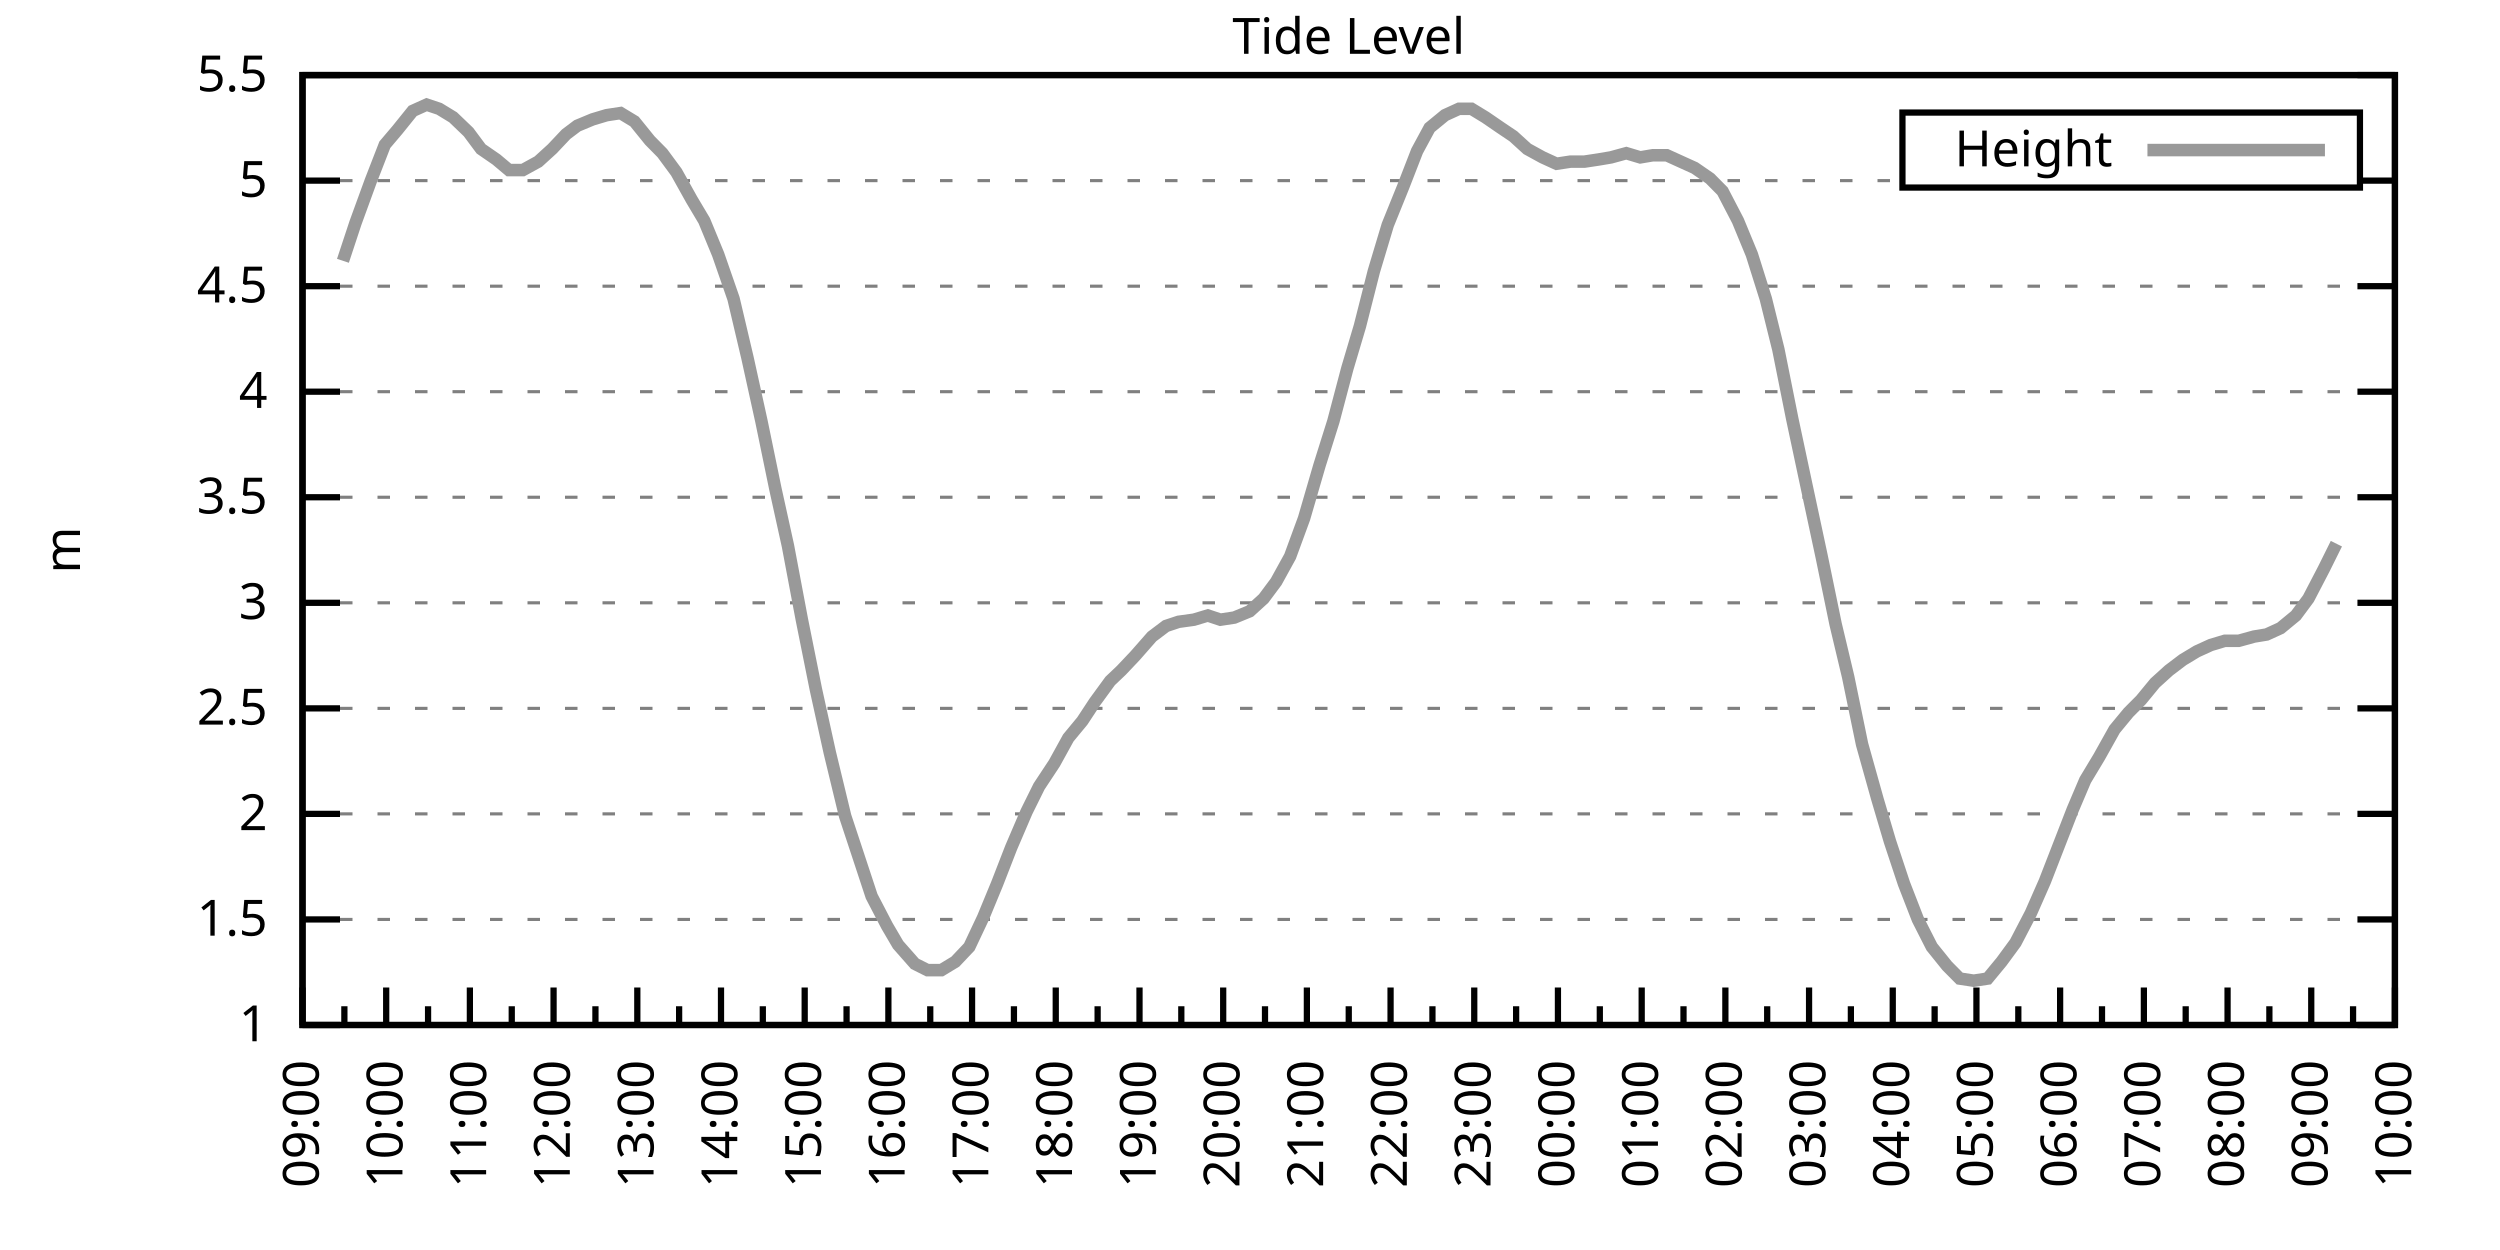
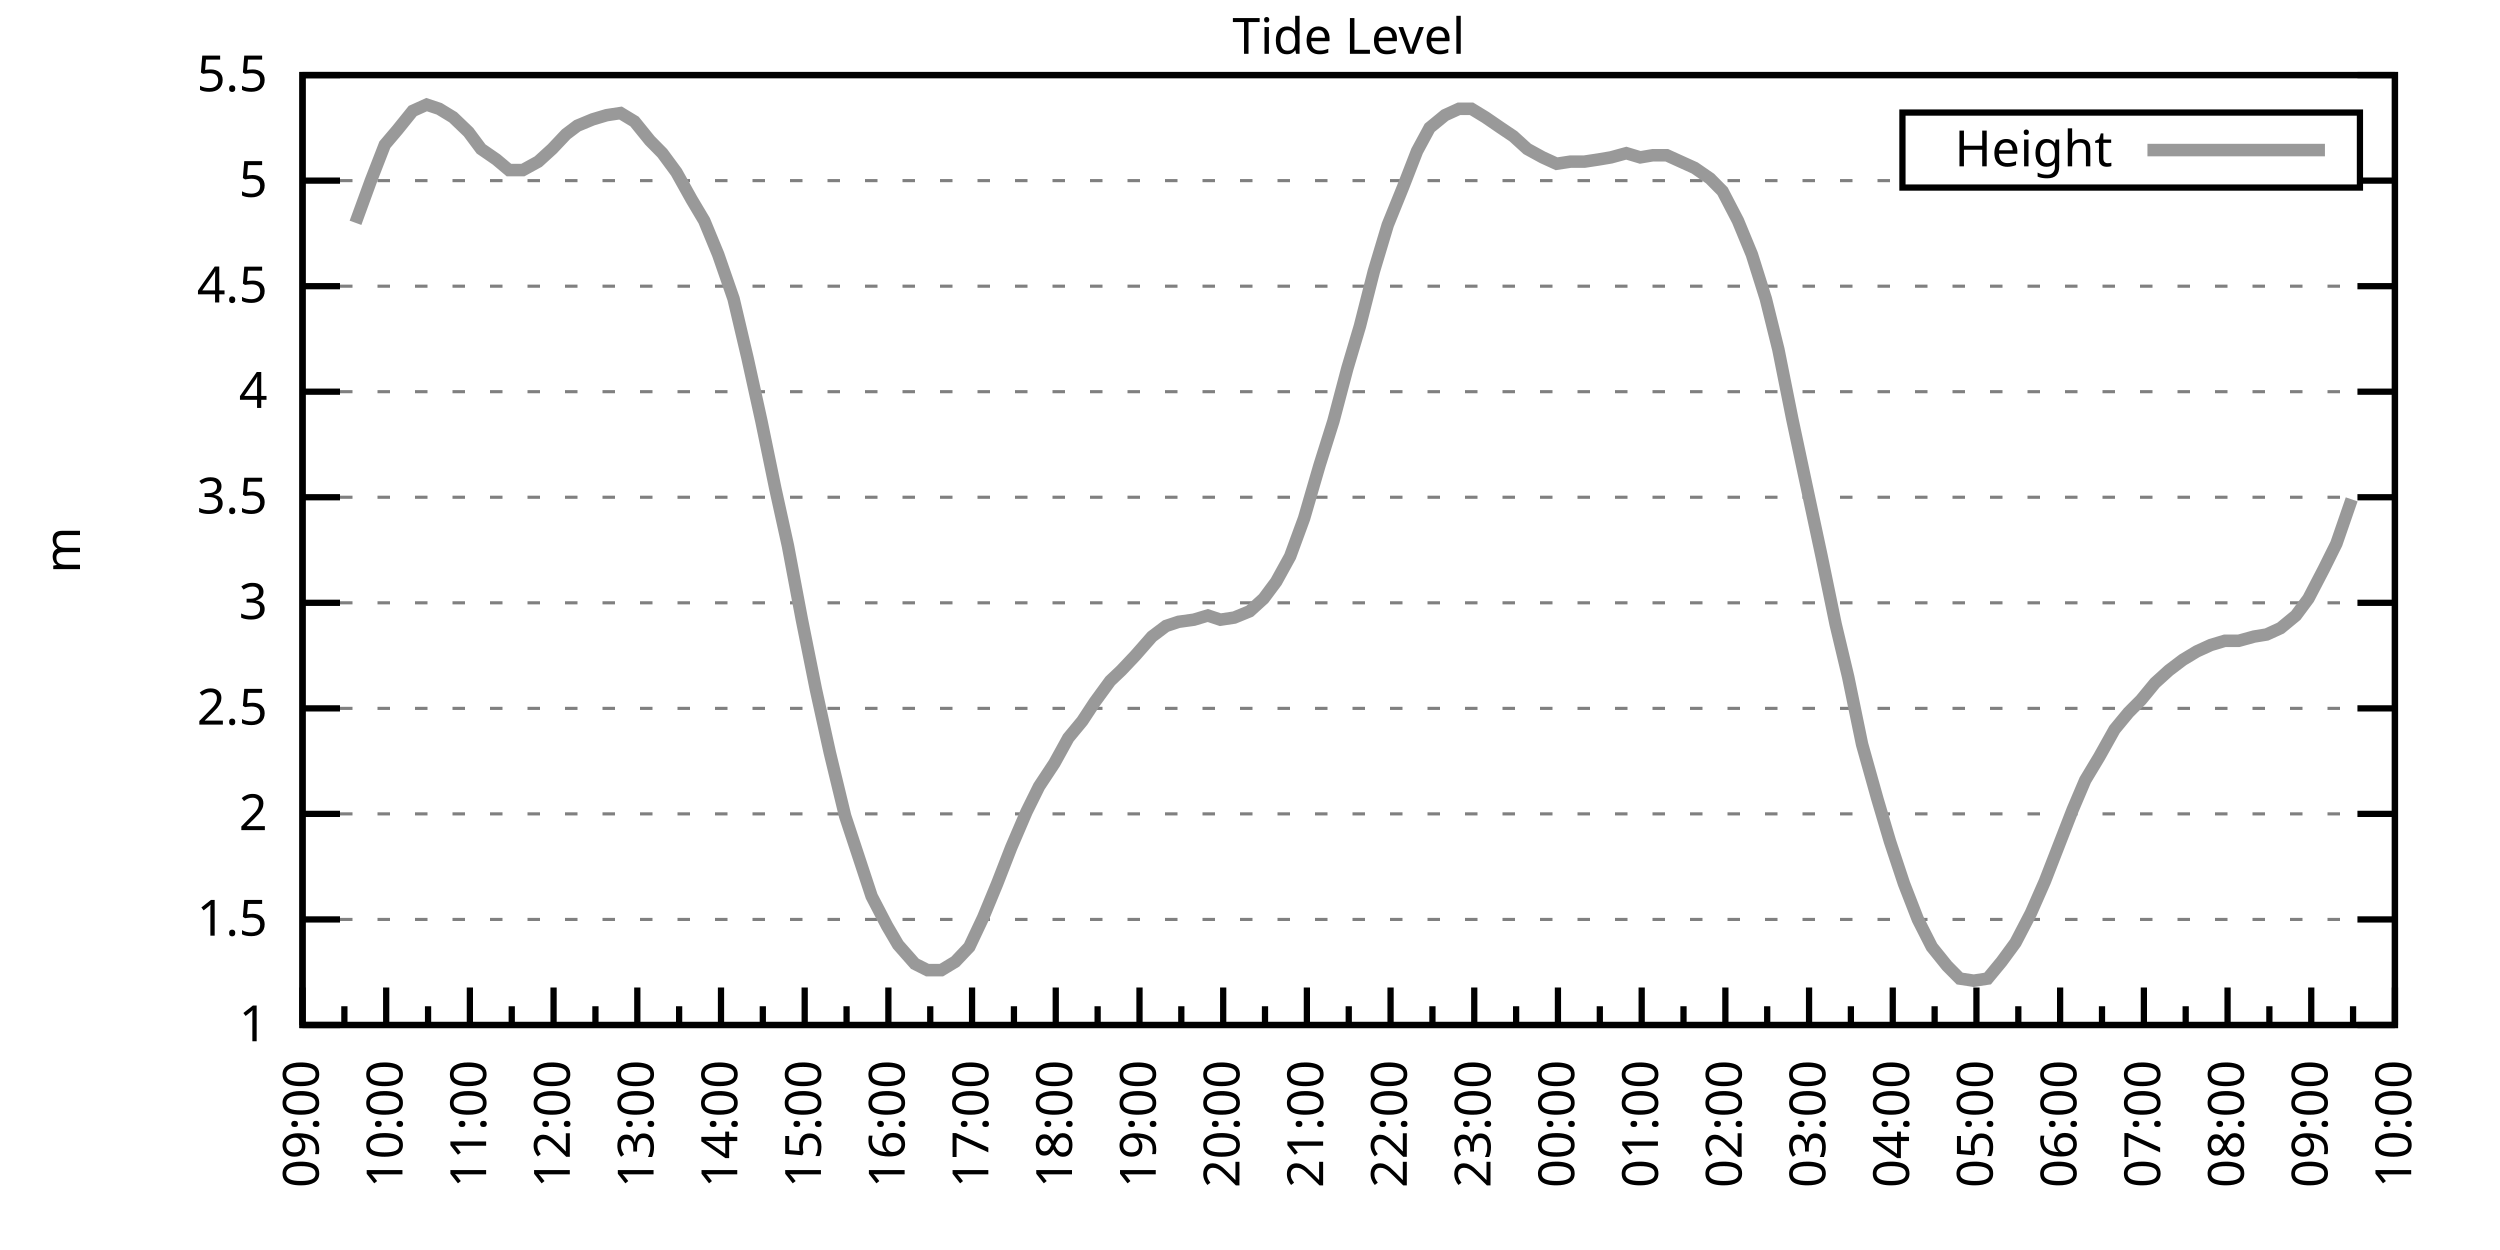
<svg xmlns="http://www.w3.org/2000/svg" xmlns:xlink="http://www.w3.org/1999/xlink" width="400" height="200" viewBox="0 0 400 200">
  <g id="gnuplot_canvas">
    <rect x="0" y="0" width="400" height="200" fill="none" />
    <defs>
      <circle id="gpDot" r="0.5" stroke-width="0.5" stroke="currentColor" />
      <path id="gpPt0" stroke-width="0.333" stroke="currentColor" d="M-1,0 h2 M0,-1 v2" />
      <path id="gpPt1" stroke-width="0.333" stroke="currentColor" d="M-1,-1 L1,1 M1,-1 L-1,1" />
      <path id="gpPt2" stroke-width="0.333" stroke="currentColor" d="M-1,0 L1,0 M0,-1 L0,1 M-1,-1 L1,1 M-1,1 L1,-1" />
      <rect id="gpPt3" stroke-width="0.333" stroke="currentColor" x="-1" y="-1" width="2" height="2" />
      <rect id="gpPt4" stroke-width="0.333" stroke="currentColor" fill="currentColor" x="-1" y="-1" width="2" height="2" />
      <circle id="gpPt5" stroke-width="0.333" stroke="currentColor" cx="0" cy="0" r="1" />
      <use xlink:href="#gpPt5" id="gpPt6" fill="currentColor" stroke="none" />
      <path id="gpPt7" stroke-width="0.333" stroke="currentColor" d="M0,-1.33 L-1.33,0.67 L1.33,0.67 z" />
      <use xlink:href="#gpPt7" id="gpPt8" fill="currentColor" stroke="none" />
      <use xlink:href="#gpPt7" id="gpPt9" stroke="currentColor" transform="rotate(180)" />
      <use xlink:href="#gpPt9" id="gpPt10" fill="currentColor" stroke="none" />
      <use xlink:href="#gpPt3" id="gpPt11" stroke="currentColor" transform="rotate(45)" />
      <use xlink:href="#gpPt11" id="gpPt12" fill="currentColor" stroke="none" />
      <path id="gpPt13" stroke-width="0.333" stroke="currentColor" d="M0,1.330 L1.265,0.411 L0.782,-1.067 L-0.782,-1.076 L-1.265,0.411 z" />
      <use xlink:href="#gpPt13" id="gpPt14" fill="currentColor" stroke="none" />
      <filter id="textbox" filterUnits="objectBoundingBox" x="0" y="0" height="1" width="1">
        <feFlood flood-color="white" flood-opacity="1" result="bgnd" />
        <feComposite in="SourceGraphic" in2="bgnd" operator="atop" />
      </filter>
      <filter id="greybox" filterUnits="objectBoundingBox" x="0" y="0" height="1" width="1">
        <feFlood flood-color="lightgrey" flood-opacity="1" result="grey" />
        <feComposite in="SourceGraphic" in2="grey" operator="atop" />
      </filter>
    </defs>
    <g fill="none" color="white" stroke="currentColor" stroke-width="1.00" stroke-linecap="butt" stroke-linejoin="miter">
</g>
    <g fill="none" color="black" stroke="currentColor" stroke-width="1.00" stroke-linecap="butt" stroke-linejoin="miter">
      <g stroke="none" shape-rendering="crispEdges">
        <polygon fill="rgb(255, 255, 255)" points="48.40,164.00 383.18,164.00 383.18,12.02 48.40,12.02 " />
      </g>
    </g>
    <g fill="none" color="black" stroke="currentColor" stroke-width="1.00" stroke-linecap="butt" stroke-linejoin="miter">
</g>
    <g fill="none" color="black" stroke="black" stroke-width="0.50" stroke-linecap="butt" stroke-linejoin="miter">
</g>
    <g fill="none" color="gray" stroke="currentColor" stroke-width="0.50" stroke-linecap="butt" stroke-linejoin="miter">
      <path stroke="gray" stroke-dasharray="2,4" class="gridline" d="M48.40,164.00 L383.19,164.00  " />
    </g>
    <g fill="none" color="gray" stroke="gray" stroke-width="1.00" stroke-linecap="butt" stroke-linejoin="miter">
</g>
    <g fill="none" color="black" stroke="currentColor" stroke-width="1.00" stroke-linecap="butt" stroke-linejoin="miter">
      <path stroke="black" d="M48.40,164.00 L54.40,164.00 M383.19,164.00 L377.19,164.00  " />
      <g transform="translate(42.80,166.60)" stroke="none" fill="black" font-family="Sans" font-size="8.00" text-anchor="end">
        <text>
          <tspan font-family="Sans"> 1</tspan>
        </text>
      </g>
    </g>
    <g fill="none" color="black" stroke="currentColor" stroke-width="1.00" stroke-linecap="butt" stroke-linejoin="miter">
</g>
    <g fill="none" color="black" stroke="black" stroke-width="0.50" stroke-linecap="butt" stroke-linejoin="miter">
</g>
    <g fill="none" color="gray" stroke="currentColor" stroke-width="0.50" stroke-linecap="butt" stroke-linejoin="miter">
      <path stroke="gray" stroke-dasharray="2,4" class="gridline" d="M48.40,147.11 L383.19,147.11  " />
    </g>
    <g fill="none" color="gray" stroke="gray" stroke-width="1.00" stroke-linecap="butt" stroke-linejoin="miter">
</g>
    <g fill="none" color="black" stroke="currentColor" stroke-width="1.00" stroke-linecap="butt" stroke-linejoin="miter">
      <path stroke="black" d="M48.40,147.11 L54.40,147.11 M383.19,147.11 L377.19,147.11  " />
      <g transform="translate(42.80,149.71)" stroke="none" fill="black" font-family="Sans" font-size="8.00" text-anchor="end">
        <text>
          <tspan font-family="Sans"> 1.5</tspan>
        </text>
      </g>
    </g>
    <g fill="none" color="black" stroke="currentColor" stroke-width="1.00" stroke-linecap="butt" stroke-linejoin="miter">
</g>
    <g fill="none" color="black" stroke="black" stroke-width="0.50" stroke-linecap="butt" stroke-linejoin="miter">
</g>
    <g fill="none" color="gray" stroke="currentColor" stroke-width="0.50" stroke-linecap="butt" stroke-linejoin="miter">
      <path stroke="gray" stroke-dasharray="2,4" class="gridline" d="M48.40,130.22 L383.19,130.22  " />
    </g>
    <g fill="none" color="gray" stroke="gray" stroke-width="1.00" stroke-linecap="butt" stroke-linejoin="miter">
</g>
    <g fill="none" color="black" stroke="currentColor" stroke-width="1.00" stroke-linecap="butt" stroke-linejoin="miter">
      <path stroke="black" d="M48.40,130.22 L54.40,130.22 M383.19,130.22 L377.19,130.22  " />
      <g transform="translate(42.80,132.82)" stroke="none" fill="black" font-family="Sans" font-size="8.00" text-anchor="end">
        <text>
          <tspan font-family="Sans"> 2</tspan>
        </text>
      </g>
    </g>
    <g fill="none" color="black" stroke="currentColor" stroke-width="1.00" stroke-linecap="butt" stroke-linejoin="miter">
</g>
    <g fill="none" color="black" stroke="black" stroke-width="0.50" stroke-linecap="butt" stroke-linejoin="miter">
</g>
    <g fill="none" color="gray" stroke="currentColor" stroke-width="0.50" stroke-linecap="butt" stroke-linejoin="miter">
      <path stroke="gray" stroke-dasharray="2,4" class="gridline" d="M48.40,113.34 L383.19,113.34  " />
    </g>
    <g fill="none" color="gray" stroke="gray" stroke-width="1.00" stroke-linecap="butt" stroke-linejoin="miter">
</g>
    <g fill="none" color="black" stroke="currentColor" stroke-width="1.00" stroke-linecap="butt" stroke-linejoin="miter">
      <path stroke="black" d="M48.40,113.34 L54.40,113.34 M383.19,113.34 L377.19,113.34  " />
      <g transform="translate(42.80,115.94)" stroke="none" fill="black" font-family="Sans" font-size="8.00" text-anchor="end">
        <text>
          <tspan font-family="Sans"> 2.5</tspan>
        </text>
      </g>
    </g>
    <g fill="none" color="black" stroke="currentColor" stroke-width="1.00" stroke-linecap="butt" stroke-linejoin="miter">
</g>
    <g fill="none" color="black" stroke="black" stroke-width="0.50" stroke-linecap="butt" stroke-linejoin="miter">
</g>
    <g fill="none" color="gray" stroke="currentColor" stroke-width="0.50" stroke-linecap="butt" stroke-linejoin="miter">
      <path stroke="gray" stroke-dasharray="2,4" class="gridline" d="M48.40,96.45 L383.19,96.45  " />
    </g>
    <g fill="none" color="gray" stroke="gray" stroke-width="1.00" stroke-linecap="butt" stroke-linejoin="miter">
</g>
    <g fill="none" color="black" stroke="currentColor" stroke-width="1.00" stroke-linecap="butt" stroke-linejoin="miter">
      <path stroke="black" d="M48.40,96.45 L54.40,96.45 M383.19,96.45 L377.19,96.45  " />
      <g transform="translate(42.80,99.05)" stroke="none" fill="black" font-family="Sans" font-size="8.00" text-anchor="end">
        <text>
          <tspan font-family="Sans"> 3</tspan>
        </text>
      </g>
    </g>
    <g fill="none" color="black" stroke="currentColor" stroke-width="1.00" stroke-linecap="butt" stroke-linejoin="miter">
</g>
    <g fill="none" color="black" stroke="black" stroke-width="0.50" stroke-linecap="butt" stroke-linejoin="miter">
</g>
    <g fill="none" color="gray" stroke="currentColor" stroke-width="0.50" stroke-linecap="butt" stroke-linejoin="miter">
      <path stroke="gray" stroke-dasharray="2,4" class="gridline" d="M48.40,79.56 L383.19,79.56  " />
    </g>
    <g fill="none" color="gray" stroke="gray" stroke-width="1.00" stroke-linecap="butt" stroke-linejoin="miter">
</g>
    <g fill="none" color="black" stroke="currentColor" stroke-width="1.00" stroke-linecap="butt" stroke-linejoin="miter">
      <path stroke="black" d="M48.40,79.56 L54.40,79.56 M383.19,79.56 L377.19,79.56  " />
      <g transform="translate(42.80,82.16)" stroke="none" fill="black" font-family="Sans" font-size="8.00" text-anchor="end">
        <text>
          <tspan font-family="Sans"> 3.5</tspan>
        </text>
      </g>
    </g>
    <g fill="none" color="black" stroke="currentColor" stroke-width="1.00" stroke-linecap="butt" stroke-linejoin="miter">
</g>
    <g fill="none" color="black" stroke="black" stroke-width="0.50" stroke-linecap="butt" stroke-linejoin="miter">
</g>
    <g fill="none" color="gray" stroke="currentColor" stroke-width="0.50" stroke-linecap="butt" stroke-linejoin="miter">
      <path stroke="gray" stroke-dasharray="2,4" class="gridline" d="M48.40,62.67 L383.19,62.67  " />
    </g>
    <g fill="none" color="gray" stroke="gray" stroke-width="1.00" stroke-linecap="butt" stroke-linejoin="miter">
</g>
    <g fill="none" color="black" stroke="currentColor" stroke-width="1.00" stroke-linecap="butt" stroke-linejoin="miter">
      <path stroke="black" d="M48.40,62.67 L54.40,62.67 M383.19,62.67 L377.19,62.67  " />
      <g transform="translate(42.80,65.27)" stroke="none" fill="black" font-family="Sans" font-size="8.00" text-anchor="end">
        <text>
          <tspan font-family="Sans"> 4</tspan>
        </text>
      </g>
    </g>
    <g fill="none" color="black" stroke="currentColor" stroke-width="1.00" stroke-linecap="butt" stroke-linejoin="miter">
</g>
    <g fill="none" color="black" stroke="black" stroke-width="0.50" stroke-linecap="butt" stroke-linejoin="miter">
</g>
    <g fill="none" color="gray" stroke="currentColor" stroke-width="0.50" stroke-linecap="butt" stroke-linejoin="miter">
      <path stroke="gray" stroke-dasharray="2,4" class="gridline" d="M48.40,45.79 L383.19,45.79  " />
    </g>
    <g fill="none" color="gray" stroke="gray" stroke-width="1.00" stroke-linecap="butt" stroke-linejoin="miter">
</g>
    <g fill="none" color="black" stroke="currentColor" stroke-width="1.00" stroke-linecap="butt" stroke-linejoin="miter">
      <path stroke="black" d="M48.40,45.79 L54.40,45.79 M383.19,45.79 L377.19,45.79  " />
      <g transform="translate(42.80,48.39)" stroke="none" fill="black" font-family="Sans" font-size="8.00" text-anchor="end">
        <text>
          <tspan font-family="Sans"> 4.5</tspan>
        </text>
      </g>
    </g>
    <g fill="none" color="black" stroke="currentColor" stroke-width="1.00" stroke-linecap="butt" stroke-linejoin="miter">
</g>
    <g fill="none" color="black" stroke="black" stroke-width="0.50" stroke-linecap="butt" stroke-linejoin="miter">
</g>
    <g fill="none" color="gray" stroke="currentColor" stroke-width="0.50" stroke-linecap="butt" stroke-linejoin="miter">
      <path stroke="gray" stroke-dasharray="2,4" class="gridline" d="M48.40,28.90 L304.39,28.90 M377.59,28.90 L383.19,28.90  " />
    </g>
    <g fill="none" color="gray" stroke="gray" stroke-width="1.00" stroke-linecap="butt" stroke-linejoin="miter">
</g>
    <g fill="none" color="black" stroke="currentColor" stroke-width="1.00" stroke-linecap="butt" stroke-linejoin="miter">
      <path stroke="black" d="M48.40,28.90 L54.40,28.90 M383.19,28.90 L377.19,28.90  " />
      <g transform="translate(42.80,31.50)" stroke="none" fill="black" font-family="Sans" font-size="8.00" text-anchor="end">
        <text>
          <tspan font-family="Sans"> 5</tspan>
        </text>
      </g>
    </g>
    <g fill="none" color="black" stroke="currentColor" stroke-width="1.00" stroke-linecap="butt" stroke-linejoin="miter">
</g>
    <g fill="none" color="black" stroke="black" stroke-width="0.50" stroke-linecap="butt" stroke-linejoin="miter">
</g>
    <g fill="none" color="gray" stroke="currentColor" stroke-width="0.50" stroke-linecap="butt" stroke-linejoin="miter">
      <path stroke="gray" stroke-dasharray="2,4" class="gridline" d="M48.40,12.01 L383.19,12.01  " />
    </g>
    <g fill="none" color="gray" stroke="gray" stroke-width="1.00" stroke-linecap="butt" stroke-linejoin="miter">
</g>
    <g fill="none" color="black" stroke="currentColor" stroke-width="1.00" stroke-linecap="butt" stroke-linejoin="miter">
      <path stroke="black" d="M48.40,12.01 L54.40,12.01 M383.19,12.01 L377.19,12.01  " />
      <g transform="translate(42.80,14.61)" stroke="none" fill="black" font-family="Sans" font-size="8.00" text-anchor="end">
        <text>
          <tspan font-family="Sans"> 5.5</tspan>
        </text>
      </g>
    </g>
    <g fill="none" color="black" stroke="currentColor" stroke-width="1.00" stroke-linecap="butt" stroke-linejoin="miter">
      <path stroke="black" d="M48.40,164.00 L48.40,158.00  " />
      <g transform="translate(51.00,169.60) rotate(270)" stroke="none" fill="black" font-family="Sans" font-size="8.00" text-anchor="end">
        <text>
          <tspan font-family="Sans">09:00</tspan>
        </text>
      </g>
    </g>
    <g fill="none" color="black" stroke="currentColor" stroke-width="1.00" stroke-linecap="butt" stroke-linejoin="miter">
      <path stroke="black" d="M55.10,164.00 L55.10,161.00 M61.79,164.00 L61.79,158.00  " />
      <g transform="translate(64.39,169.60) rotate(270)" stroke="none" fill="black" font-family="Sans" font-size="8.00" text-anchor="end">
        <text>
          <tspan font-family="Sans">10:00</tspan>
        </text>
      </g>
    </g>
    <g fill="none" color="black" stroke="currentColor" stroke-width="1.00" stroke-linecap="butt" stroke-linejoin="miter">
      <path stroke="black" d="M68.49,164.00 L68.49,161.00 M75.18,164.00 L75.18,158.00  " />
      <g transform="translate(77.78,169.60) rotate(270)" stroke="none" fill="black" font-family="Sans" font-size="8.00" text-anchor="end">
        <text>
          <tspan font-family="Sans">11:00</tspan>
        </text>
      </g>
    </g>
    <g fill="none" color="black" stroke="currentColor" stroke-width="1.00" stroke-linecap="butt" stroke-linejoin="miter">
      <path stroke="black" d="M81.88,164.00 L81.88,161.00 M88.57,164.00 L88.57,158.00  " />
      <g transform="translate(91.17,169.60) rotate(270)" stroke="none" fill="black" font-family="Sans" font-size="8.00" text-anchor="end">
        <text>
          <tspan font-family="Sans">12:00</tspan>
        </text>
      </g>
    </g>
    <g fill="none" color="black" stroke="currentColor" stroke-width="1.00" stroke-linecap="butt" stroke-linejoin="miter">
      <path stroke="black" d="M95.27,164.00 L95.27,161.00 M101.97,164.00 L101.97,158.00  " />
      <g transform="translate(104.57,169.60) rotate(270)" stroke="none" fill="black" font-family="Sans" font-size="8.00" text-anchor="end">
        <text>
          <tspan font-family="Sans">13:00</tspan>
        </text>
      </g>
    </g>
    <g fill="none" color="black" stroke="currentColor" stroke-width="1.00" stroke-linecap="butt" stroke-linejoin="miter">
      <path stroke="black" d="M108.66,164.00 L108.66,161.00 M115.36,164.00 L115.36,158.00  " />
      <g transform="translate(117.96,169.60) rotate(270)" stroke="none" fill="black" font-family="Sans" font-size="8.00" text-anchor="end">
        <text>
          <tspan font-family="Sans">14:00</tspan>
        </text>
      </g>
    </g>
    <g fill="none" color="black" stroke="currentColor" stroke-width="1.00" stroke-linecap="butt" stroke-linejoin="miter">
      <path stroke="black" d="M122.05,164.00 L122.05,161.00 M128.75,164.00 L128.75,158.00  " />
      <g transform="translate(131.35,169.60) rotate(270)" stroke="none" fill="black" font-family="Sans" font-size="8.00" text-anchor="end">
        <text>
          <tspan font-family="Sans">15:00</tspan>
        </text>
      </g>
    </g>
    <g fill="none" color="black" stroke="currentColor" stroke-width="1.00" stroke-linecap="butt" stroke-linejoin="miter">
      <path stroke="black" d="M135.45,164.00 L135.45,161.00 M142.14,164.00 L142.14,158.00  " />
      <g transform="translate(144.74,169.60) rotate(270)" stroke="none" fill="black" font-family="Sans" font-size="8.00" text-anchor="end">
        <text>
          <tspan font-family="Sans">16:00</tspan>
        </text>
      </g>
    </g>
    <g fill="none" color="black" stroke="currentColor" stroke-width="1.00" stroke-linecap="butt" stroke-linejoin="miter">
      <path stroke="black" d="M148.84,164.00 L148.84,161.00 M155.53,164.00 L155.53,158.00  " />
      <g transform="translate(158.13,169.60) rotate(270)" stroke="none" fill="black" font-family="Sans" font-size="8.00" text-anchor="end">
        <text>
          <tspan font-family="Sans">17:00</tspan>
        </text>
      </g>
    </g>
    <g fill="none" color="black" stroke="currentColor" stroke-width="1.00" stroke-linecap="butt" stroke-linejoin="miter">
      <path stroke="black" d="M162.23,164.00 L162.23,161.00 M168.92,164.00 L168.92,158.00  " />
      <g transform="translate(171.52,169.60) rotate(270)" stroke="none" fill="black" font-family="Sans" font-size="8.00" text-anchor="end">
        <text>
          <tspan font-family="Sans">18:00</tspan>
        </text>
      </g>
    </g>
    <g fill="none" color="black" stroke="currentColor" stroke-width="1.00" stroke-linecap="butt" stroke-linejoin="miter">
      <path stroke="black" d="M175.62,164.00 L175.62,161.00 M182.32,164.00 L182.32,158.00  " />
      <g transform="translate(184.92,169.60) rotate(270)" stroke="none" fill="black" font-family="Sans" font-size="8.00" text-anchor="end">
        <text>
          <tspan font-family="Sans">19:00</tspan>
        </text>
      </g>
    </g>
    <g fill="none" color="black" stroke="currentColor" stroke-width="1.00" stroke-linecap="butt" stroke-linejoin="miter">
      <path stroke="black" d="M189.01,164.00 L189.01,161.00 M195.71,164.00 L195.71,158.00  " />
      <g transform="translate(198.31,169.60) rotate(270)" stroke="none" fill="black" font-family="Sans" font-size="8.00" text-anchor="end">
        <text>
          <tspan font-family="Sans">20:00</tspan>
        </text>
      </g>
    </g>
    <g fill="none" color="black" stroke="currentColor" stroke-width="1.00" stroke-linecap="butt" stroke-linejoin="miter">
      <path stroke="black" d="M202.40,164.00 L202.40,161.00 M209.10,164.00 L209.10,158.00  " />
      <g transform="translate(211.70,169.60) rotate(270)" stroke="none" fill="black" font-family="Sans" font-size="8.00" text-anchor="end">
        <text>
          <tspan font-family="Sans">21:00</tspan>
        </text>
      </g>
    </g>
    <g fill="none" color="black" stroke="currentColor" stroke-width="1.00" stroke-linecap="butt" stroke-linejoin="miter">
      <path stroke="black" d="M215.80,164.00 L215.80,161.00 M222.49,164.00 L222.49,158.00  " />
      <g transform="translate(225.09,169.60) rotate(270)" stroke="none" fill="black" font-family="Sans" font-size="8.00" text-anchor="end">
        <text>
          <tspan font-family="Sans">22:00</tspan>
        </text>
      </g>
    </g>
    <g fill="none" color="black" stroke="currentColor" stroke-width="1.00" stroke-linecap="butt" stroke-linejoin="miter">
      <path stroke="black" d="M229.19,164.00 L229.19,161.00 M235.88,164.00 L235.88,158.00  " />
      <g transform="translate(238.48,169.60) rotate(270)" stroke="none" fill="black" font-family="Sans" font-size="8.00" text-anchor="end">
        <text>
          <tspan font-family="Sans">23:00</tspan>
        </text>
      </g>
    </g>
    <g fill="none" color="black" stroke="currentColor" stroke-width="1.00" stroke-linecap="butt" stroke-linejoin="miter">
      <path stroke="black" d="M242.58,164.00 L242.58,161.00 M249.27,164.00 L249.27,158.00  " />
      <g transform="translate(251.87,169.60) rotate(270)" stroke="none" fill="black" font-family="Sans" font-size="8.00" text-anchor="end">
        <text>
          <tspan font-family="Sans">00:00</tspan>
        </text>
      </g>
    </g>
    <g fill="none" color="black" stroke="currentColor" stroke-width="1.00" stroke-linecap="butt" stroke-linejoin="miter">
      <path stroke="black" d="M255.97,164.00 L255.97,161.00 M262.67,164.00 L262.67,158.00  " />
      <g transform="translate(265.27,169.60) rotate(270)" stroke="none" fill="black" font-family="Sans" font-size="8.00" text-anchor="end">
        <text>
          <tspan font-family="Sans">01:00</tspan>
        </text>
      </g>
    </g>
    <g fill="none" color="black" stroke="currentColor" stroke-width="1.00" stroke-linecap="butt" stroke-linejoin="miter">
      <path stroke="black" d="M269.36,164.00 L269.36,161.00 M276.06,164.00 L276.06,158.00  " />
      <g transform="translate(278.66,169.60) rotate(270)" stroke="none" fill="black" font-family="Sans" font-size="8.00" text-anchor="end">
        <text>
          <tspan font-family="Sans">02:00</tspan>
        </text>
      </g>
    </g>
    <g fill="none" color="black" stroke="currentColor" stroke-width="1.00" stroke-linecap="butt" stroke-linejoin="miter">
      <path stroke="black" d="M282.75,164.00 L282.75,161.00 M289.45,164.00 L289.45,158.00  " />
      <g transform="translate(292.05,169.60) rotate(270)" stroke="none" fill="black" font-family="Sans" font-size="8.00" text-anchor="end">
        <text>
          <tspan font-family="Sans">03:00</tspan>
        </text>
      </g>
    </g>
    <g fill="none" color="black" stroke="currentColor" stroke-width="1.00" stroke-linecap="butt" stroke-linejoin="miter">
      <path stroke="black" d="M296.14,164.00 L296.14,161.00 M302.84,164.00 L302.84,158.00  " />
      <g transform="translate(305.44,169.60) rotate(270)" stroke="none" fill="black" font-family="Sans" font-size="8.00" text-anchor="end">
        <text>
          <tspan font-family="Sans">04:00</tspan>
        </text>
      </g>
    </g>
    <g fill="none" color="black" stroke="currentColor" stroke-width="1.00" stroke-linecap="butt" stroke-linejoin="miter">
      <path stroke="black" d="M309.54,164.00 L309.54,161.00 M316.23,164.00 L316.23,158.00  " />
      <g transform="translate(318.83,169.60) rotate(270)" stroke="none" fill="black" font-family="Sans" font-size="8.00" text-anchor="end">
        <text>
          <tspan font-family="Sans">05:00</tspan>
        </text>
      </g>
    </g>
    <g fill="none" color="black" stroke="currentColor" stroke-width="1.00" stroke-linecap="butt" stroke-linejoin="miter">
      <path stroke="black" d="M322.93,164.00 L322.93,161.00 M329.62,164.00 L329.62,158.00  " />
      <g transform="translate(332.22,169.60) rotate(270)" stroke="none" fill="black" font-family="Sans" font-size="8.00" text-anchor="end">
        <text>
          <tspan font-family="Sans">06:00</tspan>
        </text>
      </g>
    </g>
    <g fill="none" color="black" stroke="currentColor" stroke-width="1.00" stroke-linecap="butt" stroke-linejoin="miter">
      <path stroke="black" d="M336.32,164.00 L336.32,161.00 M343.02,164.00 L343.02,158.00  " />
      <g transform="translate(345.62,169.60) rotate(270)" stroke="none" fill="black" font-family="Sans" font-size="8.00" text-anchor="end">
        <text>
          <tspan font-family="Sans">07:00</tspan>
        </text>
      </g>
    </g>
    <g fill="none" color="black" stroke="currentColor" stroke-width="1.00" stroke-linecap="butt" stroke-linejoin="miter">
      <path stroke="black" d="M349.71,164.00 L349.71,161.00 M356.41,164.00 L356.41,158.00  " />
      <g transform="translate(359.01,169.60) rotate(270)" stroke="none" fill="black" font-family="Sans" font-size="8.00" text-anchor="end">
        <text>
          <tspan font-family="Sans">08:00</tspan>
        </text>
      </g>
    </g>
    <g fill="none" color="black" stroke="currentColor" stroke-width="1.00" stroke-linecap="butt" stroke-linejoin="miter">
      <path stroke="black" d="M363.10,164.00 L363.10,161.00 M369.80,164.00 L369.80,158.00  " />
      <g transform="translate(372.40,169.60) rotate(270)" stroke="none" fill="black" font-family="Sans" font-size="8.00" text-anchor="end">
        <text>
          <tspan font-family="Sans">09:00</tspan>
        </text>
      </g>
    </g>
    <g fill="none" color="black" stroke="currentColor" stroke-width="1.00" stroke-linecap="butt" stroke-linejoin="miter">
      <path stroke="black" d="M376.49,164.00 L376.49,161.00 M383.19,164.00 L383.19,158.00  " />
      <g transform="translate(385.79,169.60) rotate(270)" stroke="none" fill="black" font-family="Sans" font-size="8.00" text-anchor="end">
        <text>
          <tspan font-family="Sans">10:00</tspan>
        </text>
      </g>
    </g>
    <g fill="none" color="black" stroke="currentColor" stroke-width="1.00" stroke-linecap="butt" stroke-linejoin="miter">
</g>
    <g fill="none" color="black" stroke="currentColor" stroke-width="1.00" stroke-linecap="butt" stroke-linejoin="miter">
      <path stroke="black" d="M48.40,12.01 L48.40,164.00 L383.19,164.00 L383.19,12.01 L48.40,12.01 Z  " />
    </g>
    <g fill="none" color="black" stroke="currentColor" stroke-width="1.00" stroke-linecap="butt" stroke-linejoin="miter">
      <g transform="translate(12.80,88.01) rotate(270)" stroke="none" fill="black" font-family="Sans" font-size="8.00" text-anchor="middle">
        <text>
          <tspan font-family="Sans">m</tspan>
        </text>
      </g>
    </g>
    <g fill="none" color="black" stroke="currentColor" stroke-width="1.00" stroke-linecap="butt" stroke-linejoin="miter">
</g>
    <g fill="none" color="black" stroke="currentColor" stroke-width="1.00" stroke-linecap="butt" stroke-linejoin="miter">
      <path stroke="black" d="M304.39,30.01 L304.39,18.01 L377.59,18.01 L377.59,30.01 L304.39,30.01 Z  " />
    </g>
    <g id="Tide_level_plot_1">
      <g fill="none" color="white" stroke="black" stroke-width="2.00" stroke-linecap="butt" stroke-linejoin="miter">
</g>
      <g fill="none" color="black" stroke="currentColor" stroke-width="2.00" stroke-linecap="butt" stroke-linejoin="miter">
        <g transform="translate(337.99,26.61)" stroke="none" fill="black" font-family="Sans" font-size="8.00" text-anchor="end">
          <text>
            <tspan font-family="Sans">Height</tspan>
          </text>
        </g>
      </g>
      <g fill="none" color="black" stroke="currentColor" stroke-width="2.00" stroke-linecap="butt" stroke-linejoin="miter">
-         <path stroke="rgb(153, 153, 153)" d="M343.59,24.01 L371.99,24.01 M54.87,41.73 L56.88,35.65 L59.34,28.90 L61.57,23.16 L63.58,20.79 L66.03,17.75   L68.26,16.74 L70.27,17.41 L72.50,18.77 L74.96,21.13 L76.97,23.83 L79.42,25.52 L81.43,27.21 L83.66,27.21   L86.12,25.86 L88.35,23.83 L90.58,21.47 L92.37,20.12 L94.82,19.10 L97.06,18.43 L99.29,18.09 L101.52,19.44   L103.98,22.48 L105.98,24.51 L108.22,27.55 L110.67,31.94 L112.68,35.32 L114.91,40.72 L117.37,47.81 L119.60,57.27   L121.83,67.40 L124.06,78.21 L126.07,87.33 L128.30,99.15 L130.54,110.30 L132.77,120.43 L135.22,130.56 L137.23,136.64   L139.46,143.40 L141.92,148.13 L143.70,151.17 L146.38,154.21 L148.39,155.22 L150.62,155.22 L152.85,153.87 L155.09,151.50   L157.32,146.77 L159.55,141.37 L161.78,135.63 L164.24,129.89 L166.25,125.83 L168.70,122.12 L170.93,118.07 L173.17,115.36   L175.17,112.32 L177.63,108.95 L179.41,107.26 L181.65,104.89 L184.32,101.85 L186.56,100.16 L188.57,99.49 L191.02,99.15   L193.25,98.48 L195.26,99.15 L197.49,98.81 L199.95,97.80 L202.18,95.77 L204.19,93.07 L206.42,89.02 L208.65,82.94   L211.11,74.49 L213.34,67.40 L215.57,58.96 L217.58,52.20 L219.81,43.42 L222.04,35.99 L224.50,29.91 L226.73,24.17   L228.74,20.45 L231.20,18.43 L233.43,17.41 L235.44,17.41 L237.67,18.77 L240.12,20.45 L242.13,21.80 L244.36,23.83   L246.82,25.18 L249.05,26.20 L251.28,25.86 L253.51,25.86 L255.75,25.52 L257.76,25.18 L260.21,24.51 L262.44,25.18   L264.45,24.84 L266.68,24.84 L268.92,25.86 L271.15,26.87 L273.60,28.56 L275.61,30.59 L278.07,35.32 L280.30,40.72   L282.53,47.81 L284.54,55.92 L286.77,67.06 L289.00,77.53 L291.46,89.02 L293.69,99.83 L295.70,108.27 L297.93,119.08   L300.39,127.86 L302.39,134.62 L304.63,141.37 L306.86,147.11 L309.09,151.50 L311.54,154.54 L313.55,156.57 L315.79,156.91   L318.02,156.57 L320.25,153.87 L322.48,150.83 L324.94,146.10 L327.17,141.03 L329.40,135.29 L331.63,129.55 L333.64,124.82   L335.87,121.11 L338.33,116.71 L340.56,114.01 L342.57,111.99 L344.80,109.28 L347.03,107.26 L349.26,105.57 L351.50,104.22   L353.73,103.20 L355.96,102.53 L358.19,102.53 L360.65,101.85 L362.66,101.52 L364.89,100.50 L367.34,98.48 L369.35,95.77   L371.81,91.04 L373.82,86.99  " />
+         <path stroke="rgb(153, 153, 153)" d="M343.59,24.01 L371.99,24.01 M56.88,35.65 L59.34,28.90 L61.57,23.16 L63.58,20.79 L66.03,17.75 L68.26,16.74   L70.27,17.41 L72.50,18.77 L74.96,21.13 L76.97,23.83 L79.42,25.52 L81.43,27.21 L83.66,27.21 L86.12,25.86   L88.35,23.83 L90.58,21.47 L92.37,20.12 L94.82,19.10 L97.06,18.43 L99.29,18.09 L101.52,19.44 L103.98,22.48   L105.98,24.51 L108.22,27.55 L110.67,31.94 L112.68,35.32 L114.91,40.72 L117.37,47.81 L119.60,57.27 L121.83,67.40   L124.06,78.21 L126.07,87.33 L128.30,99.15 L130.54,110.30 L132.77,120.43 L135.22,130.56 L137.23,136.64 L139.46,143.40   L141.92,148.13 L143.70,151.17 L146.38,154.21 L148.39,155.22 L150.62,155.22 L152.85,153.87 L155.09,151.50 L157.32,146.77   L159.55,141.37 L161.78,135.63 L164.24,129.89 L166.25,125.83 L168.70,122.12 L170.93,118.07 L173.17,115.36 L175.17,112.32   L177.63,108.95 L179.41,107.26 L181.65,104.89 L184.32,101.85 L186.56,100.16 L188.57,99.49 L191.02,99.15 L193.25,98.48   L195.26,99.15 L197.49,98.81 L199.95,97.80 L202.18,95.77 L204.19,93.07 L206.42,89.02 L208.65,82.94 L211.11,74.49   L213.34,67.40 L215.57,58.96 L217.58,52.20 L219.81,43.42 L222.04,35.99 L224.50,29.91 L226.73,24.17 L228.74,20.45   L231.20,18.43 L233.43,17.41 L235.44,17.41 L237.67,18.77 L240.12,20.45 L242.13,21.80 L244.36,23.83 L246.82,25.18   L249.05,26.20 L251.28,25.86 L253.51,25.86 L255.75,25.52 L257.76,25.18 L260.21,24.51 L262.44,25.18 L264.45,24.84   L266.68,24.84 L268.92,25.86 L271.15,26.87 L273.60,28.56 L275.61,30.59 L278.07,35.32 L280.30,40.72 L282.53,47.81   L284.54,55.92 L286.77,67.06 L289.00,77.53 L291.46,89.02 L293.69,99.83 L295.70,108.27 L297.93,119.08 L300.39,127.86   L302.39,134.62 L304.63,141.37 L306.86,147.11 L309.09,151.50 L311.54,154.54 L313.55,156.57 L315.79,156.91 L318.02,156.57   L320.25,153.87 L322.48,150.83 L324.94,146.10 L327.17,141.03 L329.40,135.29 L331.63,129.55 L333.64,124.82 L335.87,121.11   L338.33,116.71 L340.56,114.01 L342.57,111.99 L344.80,109.28 L347.03,107.26 L349.26,105.57 L351.50,104.22 L353.73,103.20   L355.96,102.53 L358.19,102.53 L360.65,101.85 L362.66,101.52 L364.89,100.50 L367.34,98.48 L369.35,95.77 L371.81,91.04   L373.82,86.99 L376.27,79.90  " />
      </g>
    </g>
    <g fill="none" color="black" stroke="currentColor" stroke-width="2.00" stroke-linecap="butt" stroke-linejoin="miter">
</g>
    <g fill="none" color="black" stroke="black" stroke-width="1.00" stroke-linecap="butt" stroke-linejoin="miter">
</g>
    <g fill="none" color="black" stroke="currentColor" stroke-width="1.00" stroke-linecap="butt" stroke-linejoin="miter">
      <path stroke="black" d="M48.40,12.01 L48.40,164.00 L383.19,164.00 L383.19,12.01 L48.40,12.01 Z  " />
    </g>
    <g fill="none" color="black" stroke="currentColor" stroke-width="1.00" stroke-linecap="butt" stroke-linejoin="miter">
      <g transform="translate(215.79,8.61)" stroke="none" fill="black" font-family="Sans" font-size="8.00" text-anchor="middle">
        <text>
          <tspan font-family="Sans">Tide Level</tspan>
        </text>
      </g>
    </g>
    <g fill="none" color="black" stroke="currentColor" stroke-width="1.00" stroke-linecap="butt" stroke-linejoin="miter">
</g>
  </g>
</svg>
